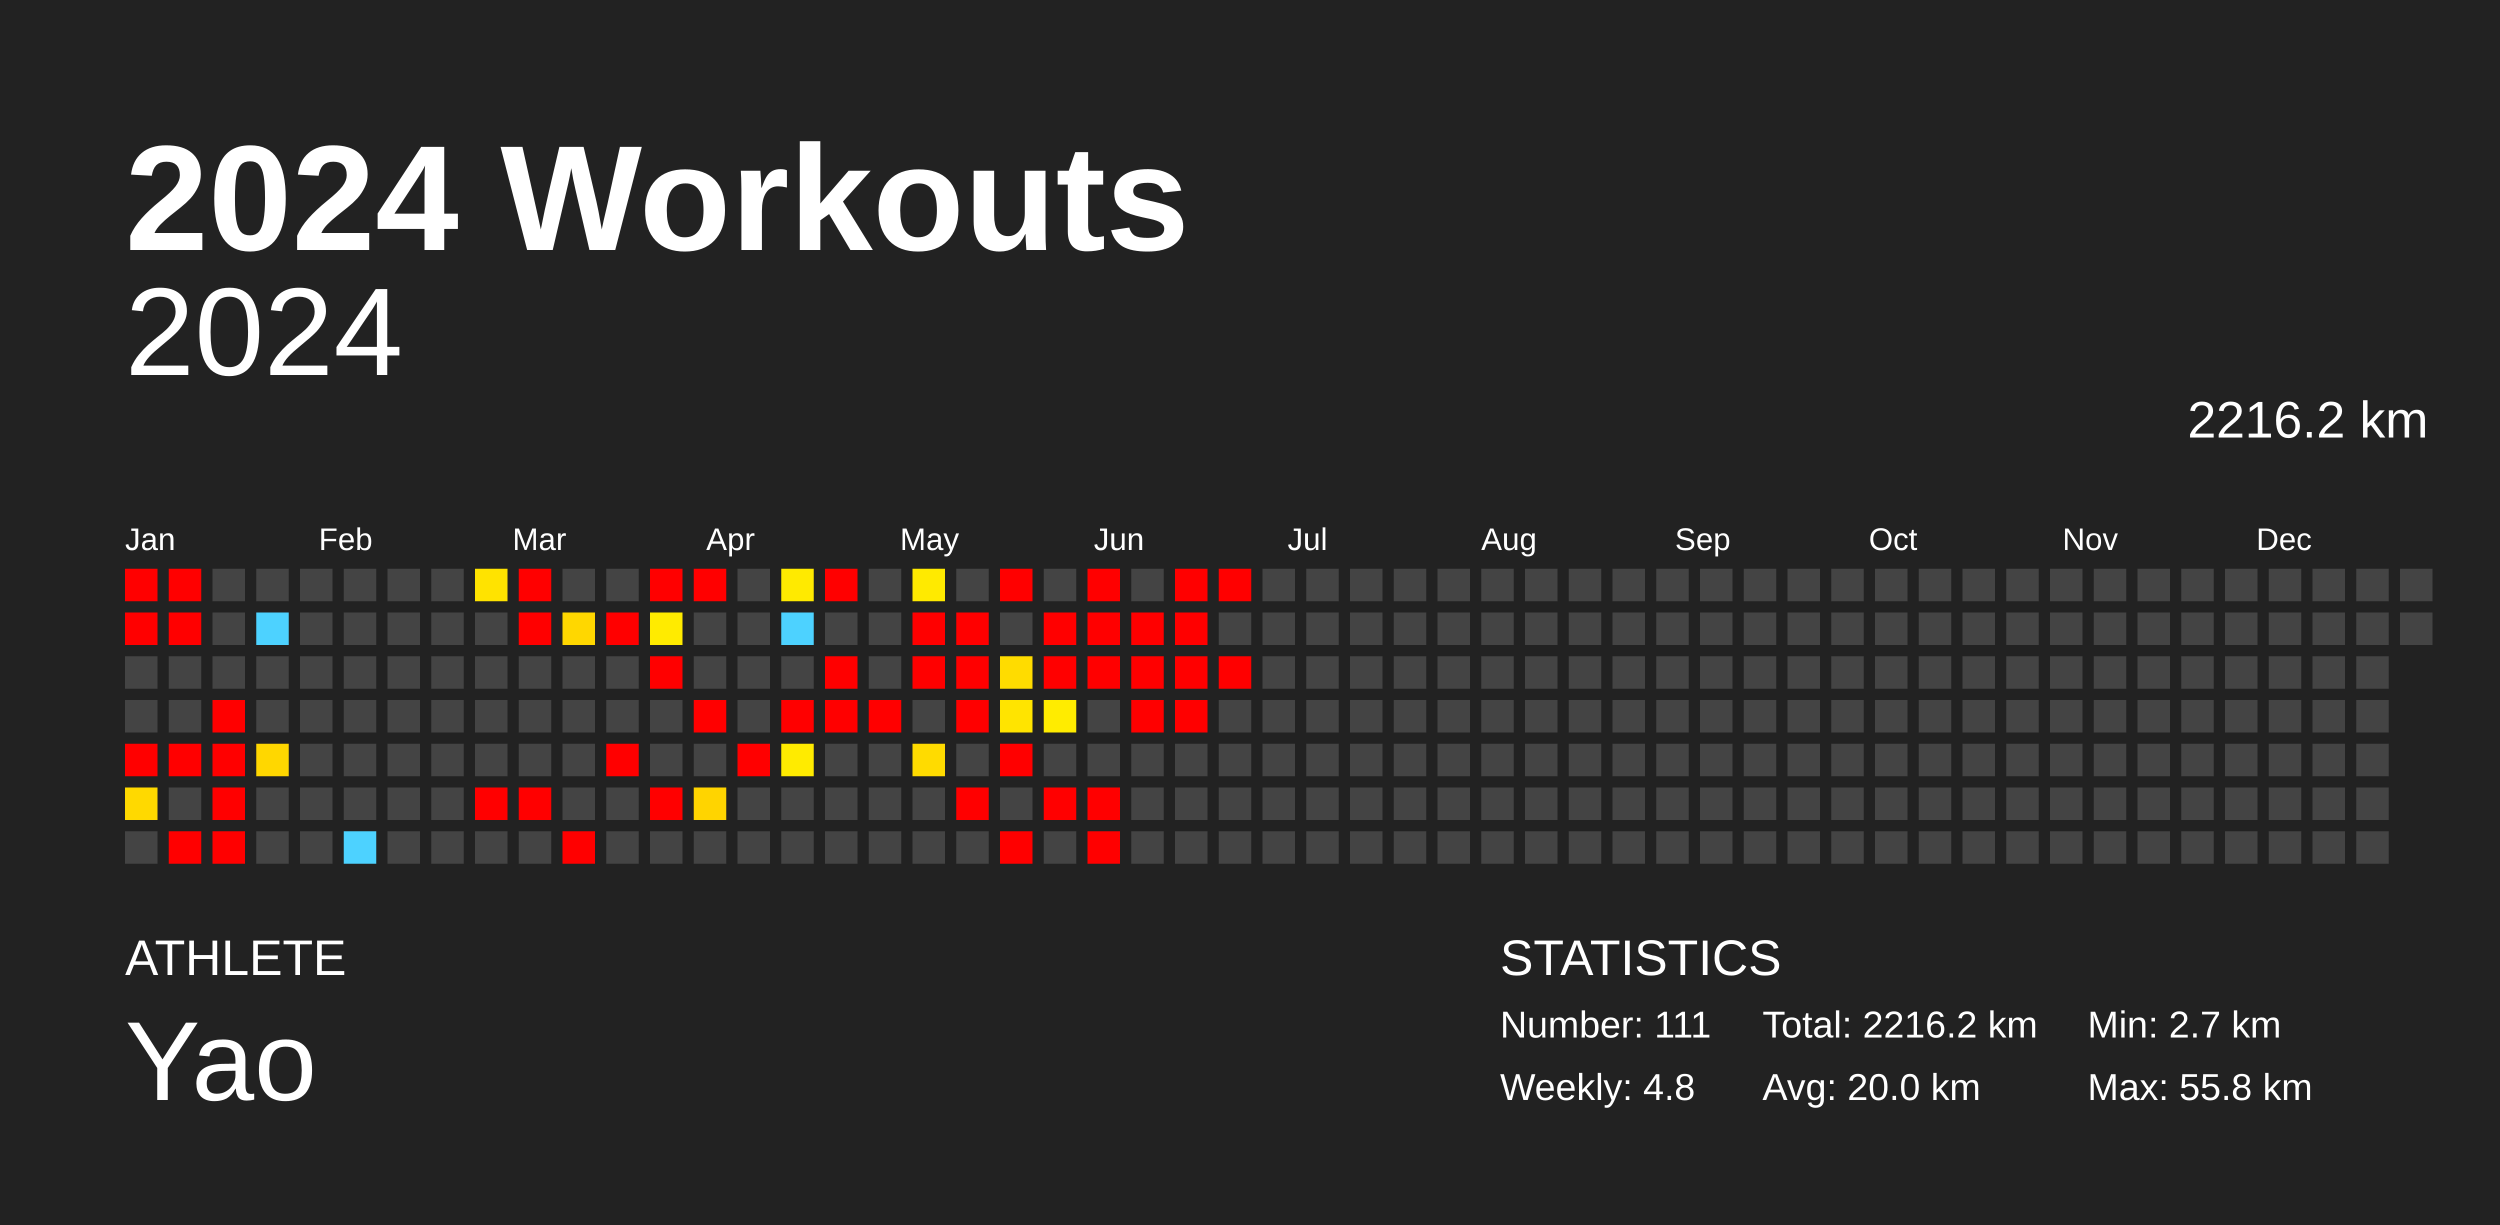
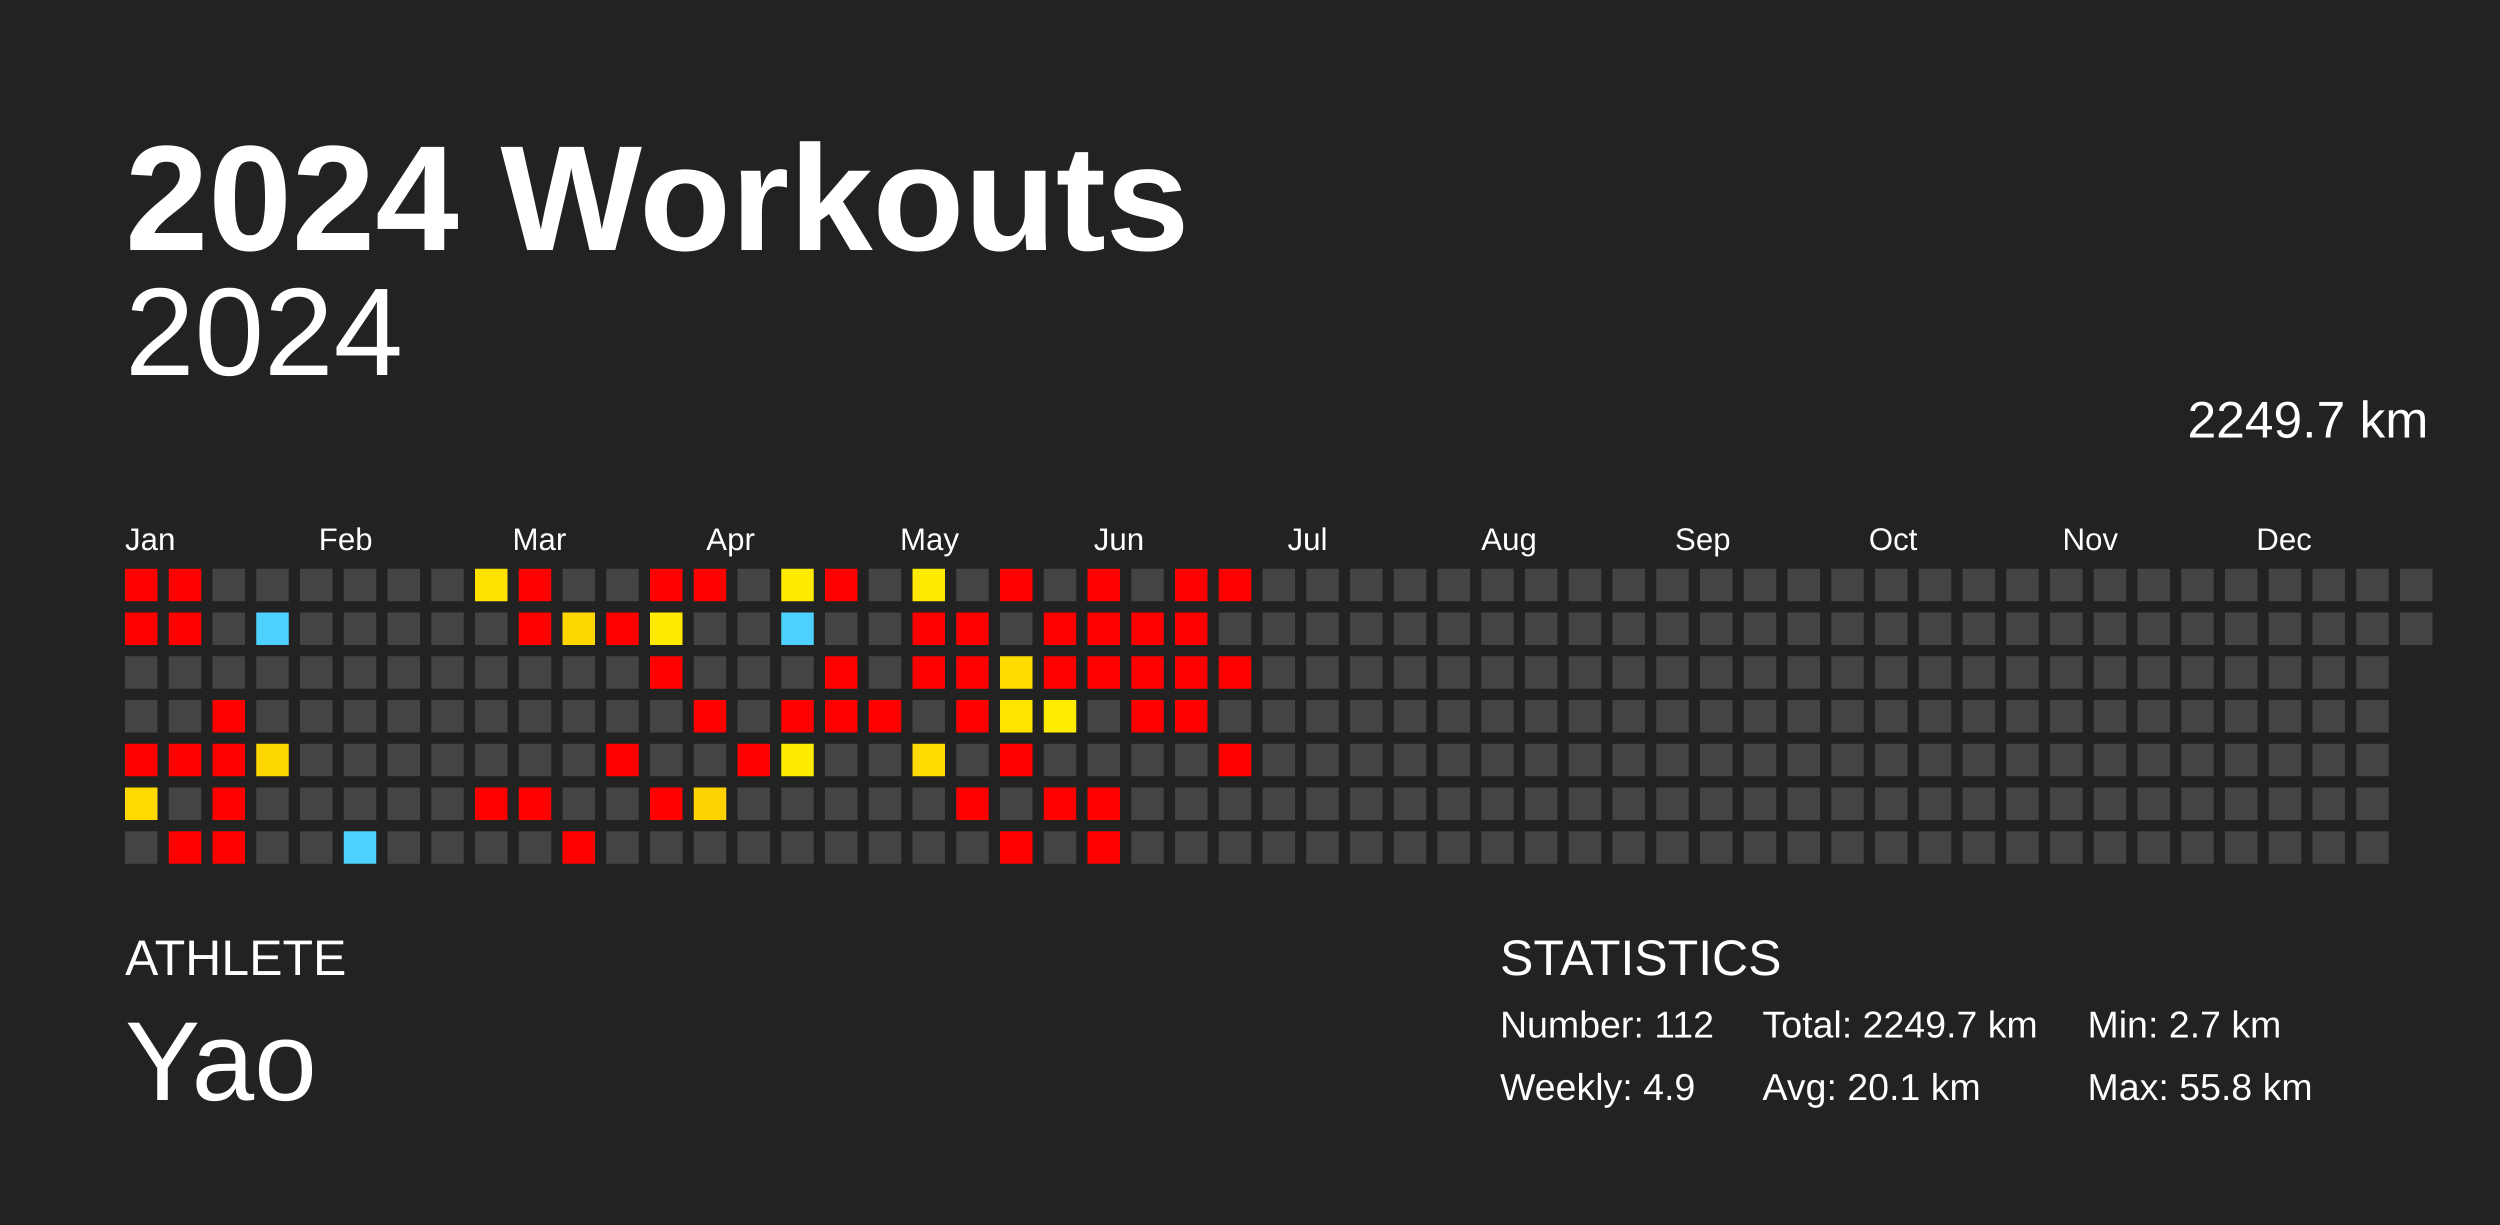
<svg xmlns="http://www.w3.org/2000/svg" baseProfile="full" height="98mm" version="1.1" viewBox="0,0,200,98" width="200mm">
  <defs />
  <rect fill="#222222" height="98" width="200" x="0" y="0" />
  <text fill="#FFFFFF" style="font-size:12px; font-family:Arial; font-weight:bold;" x="10" y="20">2024 Workouts</text>
  <text fill="#FFFFFF" style="font-size:4px; font-family:Arial" x="10" y="78">ATHLETE</text>
  <text fill="#FFFFFF" style="font-size:9px; font-family:Arial" x="10" y="88">Yao</text>
  <text fill="#FFFFFF" style="font-size:4px; font-family:Arial" x="120" y="78">STATISTICS</text>
-   <text fill="#FFFFFF" style="font-size:3px; font-family:Arial" x="120" y="83">Number: 111</text>
-   <text fill="#FFFFFF" style="font-size:3px; font-family:Arial" x="120" y="88">Weekly: 4.8</text>
-   <text fill="#FFFFFF" style="font-size:3px; font-family:Arial" x="141" y="83">Total: 2216.2 km</text>
-   <text fill="#FFFFFF" style="font-size:3px; font-family:Arial" x="141" y="88">Avg: 20.0 km</text>
+   <text fill="#FFFFFF" style="font-size:3px; font-family:Arial" x="120" y="83">Number: 112</text>
+   <text fill="#FFFFFF" style="font-size:3px; font-family:Arial" x="120" y="88">Weekly: 4.9</text>
+   <text fill="#FFFFFF" style="font-size:3px; font-family:Arial" x="141" y="83">Total: 2249.7 km</text>
+   <text fill="#FFFFFF" style="font-size:3px; font-family:Arial" x="141" y="88">Avg: 20.1 km</text>
  <text fill="#FFFFFF" style="font-size:3px; font-family:Arial" x="167" y="83">Min: 2.7 km</text>
  <text fill="#FFFFFF" style="font-size:3px; font-family:Arial" x="167" y="88">Max: 55.8 km</text>
  <text alignment-baseline="hanging" fill="#FFFFFF" style="font-size:10.0px; font-family:Arial;" x="10" y="30">2024</text>
-   <text alignment-baseline="hanging" fill="#FFFFFF" style="font-size:4.125px; font-family:Arial;" x="175" y="35">2216.2 km</text>
+   <text alignment-baseline="hanging" fill="#FFFFFF" style="font-size:4.125px; font-family:Arial;" x="175" y="35">2249.7 km</text>
  <text fill="#FFFFFF" style="font-size:2.5px; font-family:Arial" x="10.0" y="44">Jan</text>
  <text fill="#FFFFFF" style="font-size:2.5px; font-family:Arial" x="25.5" y="44">Feb</text>
  <text fill="#FFFFFF" style="font-size:2.5px; font-family:Arial" x="41.0" y="44">Mar</text>
  <text fill="#FFFFFF" style="font-size:2.5px; font-family:Arial" x="56.5" y="44">Apr</text>
  <text fill="#FFFFFF" style="font-size:2.5px; font-family:Arial" x="72.0" y="44">May</text>
  <text fill="#FFFFFF" style="font-size:2.5px; font-family:Arial" x="87.5" y="44">Jun</text>
  <text fill="#FFFFFF" style="font-size:2.5px; font-family:Arial" x="103.0" y="44">Jul</text>
  <text fill="#FFFFFF" style="font-size:2.5px; font-family:Arial" x="118.5" y="44">Aug</text>
  <text fill="#FFFFFF" style="font-size:2.5px; font-family:Arial" x="134.0" y="44">Sep</text>
  <text fill="#FFFFFF" style="font-size:2.5px; font-family:Arial" x="149.5" y="44">Oct</text>
  <text fill="#FFFFFF" style="font-size:2.5px; font-family:Arial" x="165.0" y="44">Nov</text>
  <text fill="#FFFFFF" style="font-size:2.5px; font-family:Arial" x="180.5" y="44">Dec</text>
  <rect fill="red" height="2.6" width="2.6" x="10.0" y="45.5" />
  <rect fill="red" height="2.6" width="2.6" x="10.0" y="49.0" />
  <rect fill="#444444" height="2.6" width="2.6" x="10.0" y="52.5" />
  <rect fill="#444444" height="2.6" width="2.6" x="10.0" y="56.0" />
  <rect fill="red" height="2.6" width="2.6" x="10.0" y="59.5" />
  <rect fill="#ffd900" height="2.6" width="2.6" x="10.0" y="63.0" />
  <rect fill="#444444" height="2.6" width="2.6" x="10.0" y="66.5" />
  <rect fill="red" height="2.6" width="2.6" x="13.5" y="45.5" />
  <rect fill="red" height="2.6" width="2.6" x="13.5" y="49.0" />
  <rect fill="#444444" height="2.6" width="2.6" x="13.5" y="52.5" />
  <rect fill="#444444" height="2.6" width="2.6" x="13.5" y="56.0" />
  <rect fill="red" height="2.6" width="2.6" x="13.5" y="59.5" />
  <rect fill="#444444" height="2.6" width="2.6" x="13.5" y="63.0" />
  <rect fill="red" height="2.6" width="2.6" x="13.5" y="66.5" />
  <rect fill="#444444" height="2.6" width="2.6" x="17.0" y="45.5" />
  <rect fill="#444444" height="2.6" width="2.6" x="17.0" y="49.0" />
  <rect fill="#444444" height="2.6" width="2.6" x="17.0" y="52.5" />
  <rect fill="red" height="2.6" width="2.6" x="17.0" y="56.0" />
  <rect fill="red" height="2.6" width="2.6" x="17.0" y="59.5" />
  <rect fill="red" height="2.6" width="2.6" x="17.0" y="63.0" />
  <rect fill="red" height="2.6" width="2.6" x="17.0" y="66.5" />
  <rect fill="#444444" height="2.6" width="2.6" x="20.5" y="45.5" />
  <rect fill="#4dd2ff" height="2.6" width="2.6" x="20.5" y="49.0" />
  <rect fill="#444444" height="2.6" width="2.6" x="20.5" y="52.5" />
  <rect fill="#444444" height="2.6" width="2.6" x="20.5" y="56.0" />
  <rect fill="#ffd700" height="2.6" width="2.6" x="20.5" y="59.5" />
  <rect fill="#444444" height="2.6" width="2.6" x="20.5" y="63.0" />
  <rect fill="#444444" height="2.6" width="2.6" x="20.5" y="66.5" />
  <rect fill="#444444" height="2.6" width="2.6" x="24.0" y="45.5" />
  <rect fill="#444444" height="2.6" width="2.6" x="24.0" y="49.0" />
  <rect fill="#444444" height="2.6" width="2.6" x="24.0" y="52.5" />
  <rect fill="#444444" height="2.6" width="2.6" x="24.0" y="56.0" />
  <rect fill="#444444" height="2.6" width="2.6" x="24.0" y="59.5" />
  <rect fill="#444444" height="2.6" width="2.6" x="24.0" y="63.0" />
  <rect fill="#444444" height="2.6" width="2.6" x="24.0" y="66.5" />
  <rect fill="#444444" height="2.6" width="2.6" x="27.5" y="45.5" />
  <rect fill="#444444" height="2.6" width="2.6" x="27.5" y="49.0" />
  <rect fill="#444444" height="2.6" width="2.6" x="27.5" y="52.5" />
  <rect fill="#444444" height="2.6" width="2.6" x="27.5" y="56.0" />
  <rect fill="#444444" height="2.6" width="2.6" x="27.5" y="59.5" />
  <rect fill="#444444" height="2.6" width="2.6" x="27.5" y="63.0" />
  <rect fill="#4dd2ff" height="2.6" width="2.6" x="27.5" y="66.5" />
  <rect fill="#444444" height="2.6" width="2.6" x="31.0" y="45.5" />
  <rect fill="#444444" height="2.6" width="2.6" x="31.0" y="49.0" />
  <rect fill="#444444" height="2.6" width="2.6" x="31.0" y="52.5" />
  <rect fill="#444444" height="2.6" width="2.6" x="31.0" y="56.0" />
  <rect fill="#444444" height="2.6" width="2.6" x="31.0" y="59.5" />
  <rect fill="#444444" height="2.6" width="2.6" x="31.0" y="63.0" />
  <rect fill="#444444" height="2.6" width="2.6" x="31.0" y="66.5" />
  <rect fill="#444444" height="2.6" width="2.6" x="34.5" y="45.5" />
  <rect fill="#444444" height="2.6" width="2.6" x="34.5" y="49.0" />
  <rect fill="#444444" height="2.6" width="2.6" x="34.5" y="52.5" />
  <rect fill="#444444" height="2.6" width="2.6" x="34.5" y="56.0" />
  <rect fill="#444444" height="2.6" width="2.6" x="34.5" y="59.5" />
  <rect fill="#444444" height="2.6" width="2.6" x="34.5" y="63.0" />
  <rect fill="#444444" height="2.6" width="2.6" x="34.5" y="66.5" />
  <rect fill="#ffe300" height="2.6" width="2.6" x="38.0" y="45.5" />
  <rect fill="#444444" height="2.6" width="2.6" x="38.0" y="49.0" />
  <rect fill="#444444" height="2.6" width="2.6" x="38.0" y="52.5" />
  <rect fill="#444444" height="2.6" width="2.6" x="38.0" y="56.0" />
  <rect fill="#444444" height="2.6" width="2.6" x="38.0" y="59.5" />
  <rect fill="red" height="2.6" width="2.6" x="38.0" y="63.0" />
  <rect fill="#444444" height="2.6" width="2.6" x="38.0" y="66.5" />
  <rect fill="red" height="2.6" width="2.6" x="41.5" y="45.5" />
  <rect fill="red" height="2.6" width="2.6" x="41.5" y="49.0" />
  <rect fill="#444444" height="2.6" width="2.6" x="41.5" y="52.5" />
  <rect fill="#444444" height="2.6" width="2.6" x="41.5" y="56.0" />
  <rect fill="#444444" height="2.6" width="2.6" x="41.5" y="59.5" />
  <rect fill="red" height="2.6" width="2.6" x="41.5" y="63.0" />
  <rect fill="#444444" height="2.6" width="2.6" x="41.5" y="66.5" />
  <rect fill="#444444" height="2.6" width="2.6" x="45.0" y="45.5" />
  <rect fill="#ffd700" height="2.6" width="2.6" x="45.0" y="49.0" />
  <rect fill="#444444" height="2.6" width="2.6" x="45.0" y="52.5" />
  <rect fill="#444444" height="2.6" width="2.6" x="45.0" y="56.0" />
  <rect fill="#444444" height="2.6" width="2.6" x="45.0" y="59.5" />
  <rect fill="#444444" height="2.6" width="2.6" x="45.0" y="63.0" />
  <rect fill="red" height="2.6" width="2.6" x="45.0" y="66.5" />
  <rect fill="#444444" height="2.6" width="2.6" x="48.5" y="45.5" />
  <rect fill="red" height="2.6" width="2.6" x="48.5" y="49.0" />
  <rect fill="#444444" height="2.6" width="2.6" x="48.5" y="52.5" />
  <rect fill="#444444" height="2.6" width="2.6" x="48.5" y="56.0" />
  <rect fill="red" height="2.6" width="2.6" x="48.5" y="59.5" />
  <rect fill="#444444" height="2.6" width="2.6" x="48.5" y="63.0" />
  <rect fill="#444444" height="2.6" width="2.6" x="48.5" y="66.5" />
  <rect fill="red" height="2.6" width="2.6" x="52.0" y="45.5" />
  <rect fill="#ffeb00" height="2.6" width="2.6" x="52.0" y="49.0" />
  <rect fill="red" height="2.6" width="2.6" x="52.0" y="52.5" />
  <rect fill="#444444" height="2.6" width="2.6" x="52.0" y="56.0" />
  <rect fill="#444444" height="2.6" width="2.6" x="52.0" y="59.5" />
  <rect fill="red" height="2.6" width="2.6" x="52.0" y="63.0" />
  <rect fill="#444444" height="2.6" width="2.6" x="52.0" y="66.5" />
  <rect fill="red" height="2.6" width="2.6" x="55.5" y="45.5" />
  <rect fill="#444444" height="2.6" width="2.6" x="55.5" y="49.0" />
  <rect fill="#444444" height="2.6" width="2.6" x="55.5" y="52.5" />
  <rect fill="red" height="2.6" width="2.6" x="55.5" y="56.0" />
  <rect fill="#444444" height="2.6" width="2.6" x="55.5" y="59.5" />
  <rect fill="#ffd400" height="2.6" width="2.6" x="55.5" y="63.0" />
  <rect fill="#444444" height="2.6" width="2.6" x="55.5" y="66.5" />
  <rect fill="#444444" height="2.6" width="2.6" x="59.0" y="45.5" />
  <rect fill="#444444" height="2.6" width="2.6" x="59.0" y="49.0" />
  <rect fill="#444444" height="2.6" width="2.6" x="59.0" y="52.5" />
  <rect fill="#444444" height="2.6" width="2.6" x="59.0" y="56.0" />
  <rect fill="red" height="2.6" width="2.6" x="59.0" y="59.5" />
  <rect fill="#444444" height="2.6" width="2.6" x="59.0" y="63.0" />
  <rect fill="#444444" height="2.6" width="2.6" x="59.0" y="66.5" />
  <rect fill="#ffea00" height="2.6" width="2.6" x="62.5" y="45.5" />
  <rect fill="#4dd2ff" height="2.6" width="2.6" x="62.5" y="49.0" />
  <rect fill="#444444" height="2.6" width="2.6" x="62.5" y="52.5" />
  <rect fill="red" height="2.6" width="2.6" x="62.5" y="56.0" />
  <rect fill="#ffeb00" height="2.6" width="2.6" x="62.5" y="59.5" />
  <rect fill="#444444" height="2.6" width="2.6" x="62.5" y="63.0" />
  <rect fill="#444444" height="2.6" width="2.6" x="62.5" y="66.5" />
  <rect fill="red" height="2.6" width="2.6" x="66.0" y="45.5" />
  <rect fill="#444444" height="2.6" width="2.6" x="66.0" y="49.0" />
  <rect fill="red" height="2.6" width="2.6" x="66.0" y="52.5" />
  <rect fill="red" height="2.6" width="2.6" x="66.0" y="56.0" />
  <rect fill="#444444" height="2.6" width="2.6" x="66.0" y="59.5" />
  <rect fill="#444444" height="2.6" width="2.6" x="66.0" y="63.0" />
  <rect fill="#444444" height="2.6" width="2.6" x="66.0" y="66.5" />
  <rect fill="#444444" height="2.6" width="2.6" x="69.5" y="45.5" />
  <rect fill="#444444" height="2.6" width="2.6" x="69.5" y="49.0" />
  <rect fill="#444444" height="2.6" width="2.6" x="69.5" y="52.5" />
  <rect fill="red" height="2.6" width="2.6" x="69.5" y="56.0" />
  <rect fill="#444444" height="2.6" width="2.6" x="69.5" y="59.5" />
  <rect fill="#444444" height="2.6" width="2.6" x="69.5" y="63.0" />
  <rect fill="#444444" height="2.6" width="2.6" x="69.5" y="66.5" />
  <rect fill="#ffea00" height="2.6" width="2.6" x="73.0" y="45.5" />
  <rect fill="red" height="2.6" width="2.6" x="73.0" y="49.0" />
  <rect fill="red" height="2.6" width="2.6" x="73.0" y="52.5" />
  <rect fill="#444444" height="2.6" width="2.6" x="73.0" y="56.0" />
  <rect fill="#ffdb00" height="2.6" width="2.6" x="73.0" y="59.5" />
  <rect fill="#444444" height="2.6" width="2.6" x="73.0" y="63.0" />
  <rect fill="#444444" height="2.6" width="2.6" x="73.0" y="66.5" />
  <rect fill="#444444" height="2.6" width="2.6" x="76.5" y="45.5" />
  <rect fill="red" height="2.6" width="2.6" x="76.5" y="49.0" />
  <rect fill="red" height="2.6" width="2.6" x="76.5" y="52.5" />
  <rect fill="red" height="2.6" width="2.6" x="76.5" y="56.0" />
  <rect fill="#444444" height="2.6" width="2.6" x="76.5" y="59.5" />
  <rect fill="red" height="2.6" width="2.6" x="76.5" y="63.0" />
  <rect fill="#444444" height="2.6" width="2.6" x="76.5" y="66.5" />
  <rect fill="red" height="2.6" width="2.6" x="80.0" y="45.5" />
  <rect fill="#444444" height="2.6" width="2.6" x="80.0" y="49.0" />
  <rect fill="#ffdc00" height="2.6" width="2.6" x="80.0" y="52.5" />
  <rect fill="#ffe400" height="2.6" width="2.6" x="80.0" y="56.0" />
  <rect fill="red" height="2.6" width="2.6" x="80.0" y="59.5" />
  <rect fill="#444444" height="2.6" width="2.6" x="80.0" y="63.0" />
  <rect fill="red" height="2.6" width="2.6" x="80.0" y="66.5" />
  <rect fill="#444444" height="2.6" width="2.6" x="83.5" y="45.5" />
  <rect fill="red" height="2.6" width="2.6" x="83.5" y="49.0" />
  <rect fill="red" height="2.6" width="2.6" x="83.5" y="52.5" />
  <rect fill="#ffec00" height="2.6" width="2.6" x="83.5" y="56.0" />
  <rect fill="#444444" height="2.6" width="2.6" x="83.5" y="59.5" />
  <rect fill="red" height="2.6" width="2.6" x="83.5" y="63.0" />
  <rect fill="#444444" height="2.6" width="2.6" x="83.5" y="66.5" />
  <rect fill="red" height="2.6" width="2.6" x="87.0" y="45.5" />
  <rect fill="red" height="2.6" width="2.6" x="87.0" y="49.0" />
  <rect fill="red" height="2.6" width="2.6" x="87.0" y="52.5" />
  <rect fill="#444444" height="2.6" width="2.6" x="87.0" y="56.0" />
  <rect fill="#444444" height="2.6" width="2.6" x="87.0" y="59.5" />
  <rect fill="red" height="2.6" width="2.6" x="87.0" y="63.0" />
  <rect fill="red" height="2.6" width="2.6" x="87.0" y="66.5" />
  <rect fill="#444444" height="2.6" width="2.6" x="90.5" y="45.5" />
  <rect fill="red" height="2.6" width="2.6" x="90.5" y="49.0" />
  <rect fill="red" height="2.6" width="2.6" x="90.5" y="52.5" />
  <rect fill="red" height="2.6" width="2.6" x="90.5" y="56.0" />
  <rect fill="#444444" height="2.6" width="2.6" x="90.5" y="59.5" />
  <rect fill="#444444" height="2.6" width="2.6" x="90.5" y="63.0" />
  <rect fill="#444444" height="2.6" width="2.6" x="90.5" y="66.5" />
  <rect fill="red" height="2.6" width="2.6" x="94.0" y="45.5" />
  <rect fill="red" height="2.6" width="2.6" x="94.0" y="49.0" />
  <rect fill="red" height="2.6" width="2.6" x="94.0" y="52.5" />
  <rect fill="red" height="2.6" width="2.6" x="94.0" y="56.0" />
  <rect fill="#444444" height="2.6" width="2.6" x="94.0" y="59.5" />
  <rect fill="#444444" height="2.6" width="2.6" x="94.0" y="63.0" />
  <rect fill="#444444" height="2.6" width="2.6" x="94.0" y="66.5" />
  <rect fill="red" height="2.6" width="2.6" x="97.5" y="45.5" />
  <rect fill="#444444" height="2.6" width="2.6" x="97.5" y="49.0" />
  <rect fill="red" height="2.6" width="2.6" x="97.5" y="52.5" />
  <rect fill="#444444" height="2.6" width="2.6" x="97.5" y="56.0" />
-   <rect fill="#444444" height="2.6" width="2.6" x="97.5" y="59.5" />
+   <rect fill="red" height="2.6" width="2.6" x="97.5" y="59.5" />
  <rect fill="#444444" height="2.6" width="2.6" x="97.5" y="63.0" />
  <rect fill="#444444" height="2.6" width="2.6" x="97.5" y="66.5" />
  <rect fill="#444444" height="2.6" width="2.6" x="101.0" y="45.5" />
  <rect fill="#444444" height="2.6" width="2.6" x="101.0" y="49.0" />
  <rect fill="#444444" height="2.6" width="2.6" x="101.0" y="52.5" />
  <rect fill="#444444" height="2.6" width="2.6" x="101.0" y="56.0" />
  <rect fill="#444444" height="2.6" width="2.6" x="101.0" y="59.5" />
  <rect fill="#444444" height="2.6" width="2.6" x="101.0" y="63.0" />
  <rect fill="#444444" height="2.6" width="2.6" x="101.0" y="66.5" />
  <rect fill="#444444" height="2.6" width="2.6" x="104.5" y="45.5" />
  <rect fill="#444444" height="2.6" width="2.6" x="104.5" y="49.0" />
  <rect fill="#444444" height="2.6" width="2.6" x="104.5" y="52.5" />
  <rect fill="#444444" height="2.6" width="2.6" x="104.5" y="56.0" />
  <rect fill="#444444" height="2.6" width="2.6" x="104.5" y="59.5" />
  <rect fill="#444444" height="2.6" width="2.6" x="104.5" y="63.0" />
  <rect fill="#444444" height="2.6" width="2.6" x="104.5" y="66.5" />
  <rect fill="#444444" height="2.6" width="2.6" x="108.0" y="45.5" />
  <rect fill="#444444" height="2.6" width="2.6" x="108.0" y="49.0" />
  <rect fill="#444444" height="2.6" width="2.6" x="108.0" y="52.5" />
  <rect fill="#444444" height="2.6" width="2.6" x="108.0" y="56.0" />
  <rect fill="#444444" height="2.6" width="2.6" x="108.0" y="59.5" />
  <rect fill="#444444" height="2.6" width="2.6" x="108.0" y="63.0" />
  <rect fill="#444444" height="2.6" width="2.6" x="108.0" y="66.5" />
  <rect fill="#444444" height="2.6" width="2.6" x="111.5" y="45.5" />
  <rect fill="#444444" height="2.6" width="2.6" x="111.5" y="49.0" />
  <rect fill="#444444" height="2.6" width="2.6" x="111.5" y="52.5" />
  <rect fill="#444444" height="2.6" width="2.6" x="111.5" y="56.0" />
  <rect fill="#444444" height="2.6" width="2.6" x="111.5" y="59.5" />
  <rect fill="#444444" height="2.6" width="2.6" x="111.5" y="63.0" />
  <rect fill="#444444" height="2.6" width="2.6" x="111.5" y="66.5" />
  <rect fill="#444444" height="2.6" width="2.6" x="115.0" y="45.5" />
  <rect fill="#444444" height="2.6" width="2.6" x="115.0" y="49.0" />
  <rect fill="#444444" height="2.6" width="2.6" x="115.0" y="52.5" />
  <rect fill="#444444" height="2.6" width="2.6" x="115.0" y="56.0" />
  <rect fill="#444444" height="2.6" width="2.6" x="115.0" y="59.5" />
  <rect fill="#444444" height="2.6" width="2.6" x="115.0" y="63.0" />
  <rect fill="#444444" height="2.6" width="2.6" x="115.0" y="66.5" />
  <rect fill="#444444" height="2.6" width="2.6" x="118.5" y="45.5" />
  <rect fill="#444444" height="2.6" width="2.6" x="118.5" y="49.0" />
  <rect fill="#444444" height="2.6" width="2.6" x="118.5" y="52.5" />
  <rect fill="#444444" height="2.6" width="2.6" x="118.5" y="56.0" />
  <rect fill="#444444" height="2.6" width="2.6" x="118.5" y="59.5" />
  <rect fill="#444444" height="2.6" width="2.6" x="118.5" y="63.0" />
  <rect fill="#444444" height="2.6" width="2.6" x="118.5" y="66.5" />
  <rect fill="#444444" height="2.6" width="2.6" x="122.0" y="45.5" />
  <rect fill="#444444" height="2.6" width="2.6" x="122.0" y="49.0" />
  <rect fill="#444444" height="2.6" width="2.6" x="122.0" y="52.5" />
  <rect fill="#444444" height="2.6" width="2.6" x="122.0" y="56.0" />
  <rect fill="#444444" height="2.6" width="2.6" x="122.0" y="59.5" />
  <rect fill="#444444" height="2.6" width="2.6" x="122.0" y="63.0" />
  <rect fill="#444444" height="2.6" width="2.6" x="122.0" y="66.5" />
  <rect fill="#444444" height="2.6" width="2.6" x="125.5" y="45.5" />
  <rect fill="#444444" height="2.6" width="2.6" x="125.5" y="49.0" />
  <rect fill="#444444" height="2.6" width="2.6" x="125.5" y="52.5" />
  <rect fill="#444444" height="2.6" width="2.6" x="125.5" y="56.0" />
  <rect fill="#444444" height="2.6" width="2.6" x="125.5" y="59.5" />
  <rect fill="#444444" height="2.6" width="2.6" x="125.5" y="63.0" />
  <rect fill="#444444" height="2.6" width="2.6" x="125.5" y="66.5" />
  <rect fill="#444444" height="2.6" width="2.6" x="129.0" y="45.5" />
  <rect fill="#444444" height="2.6" width="2.6" x="129.0" y="49.0" />
  <rect fill="#444444" height="2.6" width="2.6" x="129.0" y="52.5" />
  <rect fill="#444444" height="2.6" width="2.6" x="129.0" y="56.0" />
  <rect fill="#444444" height="2.6" width="2.6" x="129.0" y="59.5" />
  <rect fill="#444444" height="2.6" width="2.6" x="129.0" y="63.0" />
  <rect fill="#444444" height="2.6" width="2.6" x="129.0" y="66.5" />
  <rect fill="#444444" height="2.6" width="2.6" x="132.5" y="45.5" />
  <rect fill="#444444" height="2.6" width="2.6" x="132.5" y="49.0" />
  <rect fill="#444444" height="2.6" width="2.6" x="132.5" y="52.5" />
  <rect fill="#444444" height="2.6" width="2.6" x="132.5" y="56.0" />
  <rect fill="#444444" height="2.6" width="2.6" x="132.5" y="59.5" />
  <rect fill="#444444" height="2.6" width="2.6" x="132.5" y="63.0" />
  <rect fill="#444444" height="2.6" width="2.6" x="132.5" y="66.5" />
  <rect fill="#444444" height="2.6" width="2.6" x="136.0" y="45.5" />
  <rect fill="#444444" height="2.6" width="2.6" x="136.0" y="49.0" />
  <rect fill="#444444" height="2.6" width="2.6" x="136.0" y="52.5" />
  <rect fill="#444444" height="2.6" width="2.6" x="136.0" y="56.0" />
  <rect fill="#444444" height="2.6" width="2.6" x="136.0" y="59.5" />
  <rect fill="#444444" height="2.6" width="2.6" x="136.0" y="63.0" />
  <rect fill="#444444" height="2.6" width="2.6" x="136.0" y="66.5" />
  <rect fill="#444444" height="2.6" width="2.6" x="139.5" y="45.5" />
  <rect fill="#444444" height="2.6" width="2.6" x="139.5" y="49.0" />
  <rect fill="#444444" height="2.6" width="2.6" x="139.5" y="52.5" />
  <rect fill="#444444" height="2.6" width="2.6" x="139.5" y="56.0" />
  <rect fill="#444444" height="2.6" width="2.6" x="139.5" y="59.5" />
  <rect fill="#444444" height="2.6" width="2.6" x="139.5" y="63.0" />
  <rect fill="#444444" height="2.6" width="2.6" x="139.5" y="66.5" />
  <rect fill="#444444" height="2.6" width="2.6" x="143.0" y="45.5" />
  <rect fill="#444444" height="2.6" width="2.6" x="143.0" y="49.0" />
  <rect fill="#444444" height="2.6" width="2.6" x="143.0" y="52.5" />
  <rect fill="#444444" height="2.6" width="2.6" x="143.0" y="56.0" />
  <rect fill="#444444" height="2.6" width="2.6" x="143.0" y="59.5" />
  <rect fill="#444444" height="2.6" width="2.6" x="143.0" y="63.0" />
  <rect fill="#444444" height="2.6" width="2.6" x="143.0" y="66.5" />
  <rect fill="#444444" height="2.6" width="2.6" x="146.5" y="45.5" />
  <rect fill="#444444" height="2.6" width="2.6" x="146.5" y="49.0" />
  <rect fill="#444444" height="2.6" width="2.6" x="146.5" y="52.5" />
  <rect fill="#444444" height="2.6" width="2.6" x="146.5" y="56.0" />
  <rect fill="#444444" height="2.6" width="2.6" x="146.5" y="59.5" />
  <rect fill="#444444" height="2.6" width="2.6" x="146.5" y="63.0" />
  <rect fill="#444444" height="2.6" width="2.6" x="146.5" y="66.5" />
  <rect fill="#444444" height="2.6" width="2.6" x="150.0" y="45.5" />
  <rect fill="#444444" height="2.6" width="2.6" x="150.0" y="49.0" />
  <rect fill="#444444" height="2.6" width="2.6" x="150.0" y="52.5" />
  <rect fill="#444444" height="2.6" width="2.6" x="150.0" y="56.0" />
  <rect fill="#444444" height="2.6" width="2.6" x="150.0" y="59.5" />
  <rect fill="#444444" height="2.6" width="2.6" x="150.0" y="63.0" />
  <rect fill="#444444" height="2.6" width="2.6" x="150.0" y="66.5" />
  <rect fill="#444444" height="2.6" width="2.6" x="153.5" y="45.5" />
  <rect fill="#444444" height="2.6" width="2.6" x="153.5" y="49.0" />
  <rect fill="#444444" height="2.6" width="2.6" x="153.5" y="52.5" />
  <rect fill="#444444" height="2.6" width="2.6" x="153.5" y="56.0" />
  <rect fill="#444444" height="2.6" width="2.6" x="153.5" y="59.5" />
  <rect fill="#444444" height="2.6" width="2.6" x="153.5" y="63.0" />
  <rect fill="#444444" height="2.6" width="2.6" x="153.5" y="66.5" />
  <rect fill="#444444" height="2.6" width="2.6" x="157.0" y="45.5" />
  <rect fill="#444444" height="2.6" width="2.6" x="157.0" y="49.0" />
  <rect fill="#444444" height="2.6" width="2.6" x="157.0" y="52.5" />
  <rect fill="#444444" height="2.6" width="2.6" x="157.0" y="56.0" />
  <rect fill="#444444" height="2.6" width="2.6" x="157.0" y="59.5" />
  <rect fill="#444444" height="2.6" width="2.6" x="157.0" y="63.0" />
  <rect fill="#444444" height="2.6" width="2.6" x="157.0" y="66.5" />
  <rect fill="#444444" height="2.6" width="2.6" x="160.5" y="45.5" />
  <rect fill="#444444" height="2.6" width="2.6" x="160.5" y="49.0" />
  <rect fill="#444444" height="2.6" width="2.6" x="160.5" y="52.5" />
  <rect fill="#444444" height="2.6" width="2.6" x="160.5" y="56.0" />
  <rect fill="#444444" height="2.6" width="2.6" x="160.5" y="59.5" />
  <rect fill="#444444" height="2.6" width="2.6" x="160.5" y="63.0" />
  <rect fill="#444444" height="2.6" width="2.6" x="160.5" y="66.5" />
  <rect fill="#444444" height="2.6" width="2.6" x="164.0" y="45.5" />
  <rect fill="#444444" height="2.6" width="2.6" x="164.0" y="49.0" />
  <rect fill="#444444" height="2.6" width="2.6" x="164.0" y="52.5" />
  <rect fill="#444444" height="2.6" width="2.6" x="164.0" y="56.0" />
  <rect fill="#444444" height="2.6" width="2.6" x="164.0" y="59.5" />
  <rect fill="#444444" height="2.6" width="2.6" x="164.0" y="63.0" />
  <rect fill="#444444" height="2.6" width="2.6" x="164.0" y="66.5" />
  <rect fill="#444444" height="2.6" width="2.6" x="167.5" y="45.5" />
  <rect fill="#444444" height="2.6" width="2.6" x="167.5" y="49.0" />
  <rect fill="#444444" height="2.6" width="2.6" x="167.5" y="52.5" />
  <rect fill="#444444" height="2.6" width="2.6" x="167.5" y="56.0" />
  <rect fill="#444444" height="2.6" width="2.6" x="167.5" y="59.5" />
  <rect fill="#444444" height="2.6" width="2.6" x="167.5" y="63.0" />
  <rect fill="#444444" height="2.6" width="2.6" x="167.5" y="66.5" />
  <rect fill="#444444" height="2.6" width="2.6" x="171.0" y="45.5" />
  <rect fill="#444444" height="2.6" width="2.6" x="171.0" y="49.0" />
  <rect fill="#444444" height="2.6" width="2.6" x="171.0" y="52.5" />
  <rect fill="#444444" height="2.6" width="2.6" x="171.0" y="56.0" />
  <rect fill="#444444" height="2.6" width="2.6" x="171.0" y="59.5" />
  <rect fill="#444444" height="2.6" width="2.6" x="171.0" y="63.0" />
  <rect fill="#444444" height="2.6" width="2.6" x="171.0" y="66.5" />
  <rect fill="#444444" height="2.6" width="2.6" x="174.5" y="45.5" />
  <rect fill="#444444" height="2.6" width="2.6" x="174.5" y="49.0" />
  <rect fill="#444444" height="2.6" width="2.6" x="174.5" y="52.5" />
  <rect fill="#444444" height="2.6" width="2.6" x="174.5" y="56.0" />
  <rect fill="#444444" height="2.6" width="2.6" x="174.5" y="59.5" />
  <rect fill="#444444" height="2.6" width="2.6" x="174.5" y="63.0" />
  <rect fill="#444444" height="2.6" width="2.6" x="174.5" y="66.5" />
  <rect fill="#444444" height="2.6" width="2.6" x="178.0" y="45.5" />
  <rect fill="#444444" height="2.6" width="2.6" x="178.0" y="49.0" />
  <rect fill="#444444" height="2.6" width="2.6" x="178.0" y="52.5" />
  <rect fill="#444444" height="2.6" width="2.6" x="178.0" y="56.0" />
  <rect fill="#444444" height="2.6" width="2.6" x="178.0" y="59.5" />
  <rect fill="#444444" height="2.6" width="2.6" x="178.0" y="63.0" />
  <rect fill="#444444" height="2.6" width="2.6" x="178.0" y="66.5" />
  <rect fill="#444444" height="2.6" width="2.6" x="181.5" y="45.5" />
  <rect fill="#444444" height="2.6" width="2.6" x="181.5" y="49.0" />
  <rect fill="#444444" height="2.6" width="2.6" x="181.5" y="52.5" />
  <rect fill="#444444" height="2.6" width="2.6" x="181.5" y="56.0" />
  <rect fill="#444444" height="2.6" width="2.6" x="181.5" y="59.5" />
  <rect fill="#444444" height="2.6" width="2.6" x="181.5" y="63.0" />
  <rect fill="#444444" height="2.6" width="2.6" x="181.5" y="66.5" />
  <rect fill="#444444" height="2.6" width="2.6" x="185.0" y="45.5" />
  <rect fill="#444444" height="2.6" width="2.6" x="185.0" y="49.0" />
  <rect fill="#444444" height="2.6" width="2.6" x="185.0" y="52.5" />
  <rect fill="#444444" height="2.6" width="2.6" x="185.0" y="56.0" />
  <rect fill="#444444" height="2.6" width="2.6" x="185.0" y="59.5" />
  <rect fill="#444444" height="2.6" width="2.6" x="185.0" y="63.0" />
  <rect fill="#444444" height="2.6" width="2.6" x="185.0" y="66.5" />
  <rect fill="#444444" height="2.6" width="2.6" x="188.5" y="45.5" />
  <rect fill="#444444" height="2.6" width="2.6" x="188.5" y="49.0" />
  <rect fill="#444444" height="2.6" width="2.6" x="188.5" y="52.5" />
  <rect fill="#444444" height="2.6" width="2.6" x="188.5" y="56.0" />
  <rect fill="#444444" height="2.6" width="2.6" x="188.5" y="59.5" />
  <rect fill="#444444" height="2.6" width="2.6" x="188.5" y="63.0" />
  <rect fill="#444444" height="2.6" width="2.6" x="188.5" y="66.5" />
  <rect fill="#444444" height="2.6" width="2.6" x="192.0" y="45.5" />
  <rect fill="#444444" height="2.6" width="2.6" x="192.0" y="49.0" />
</svg>
